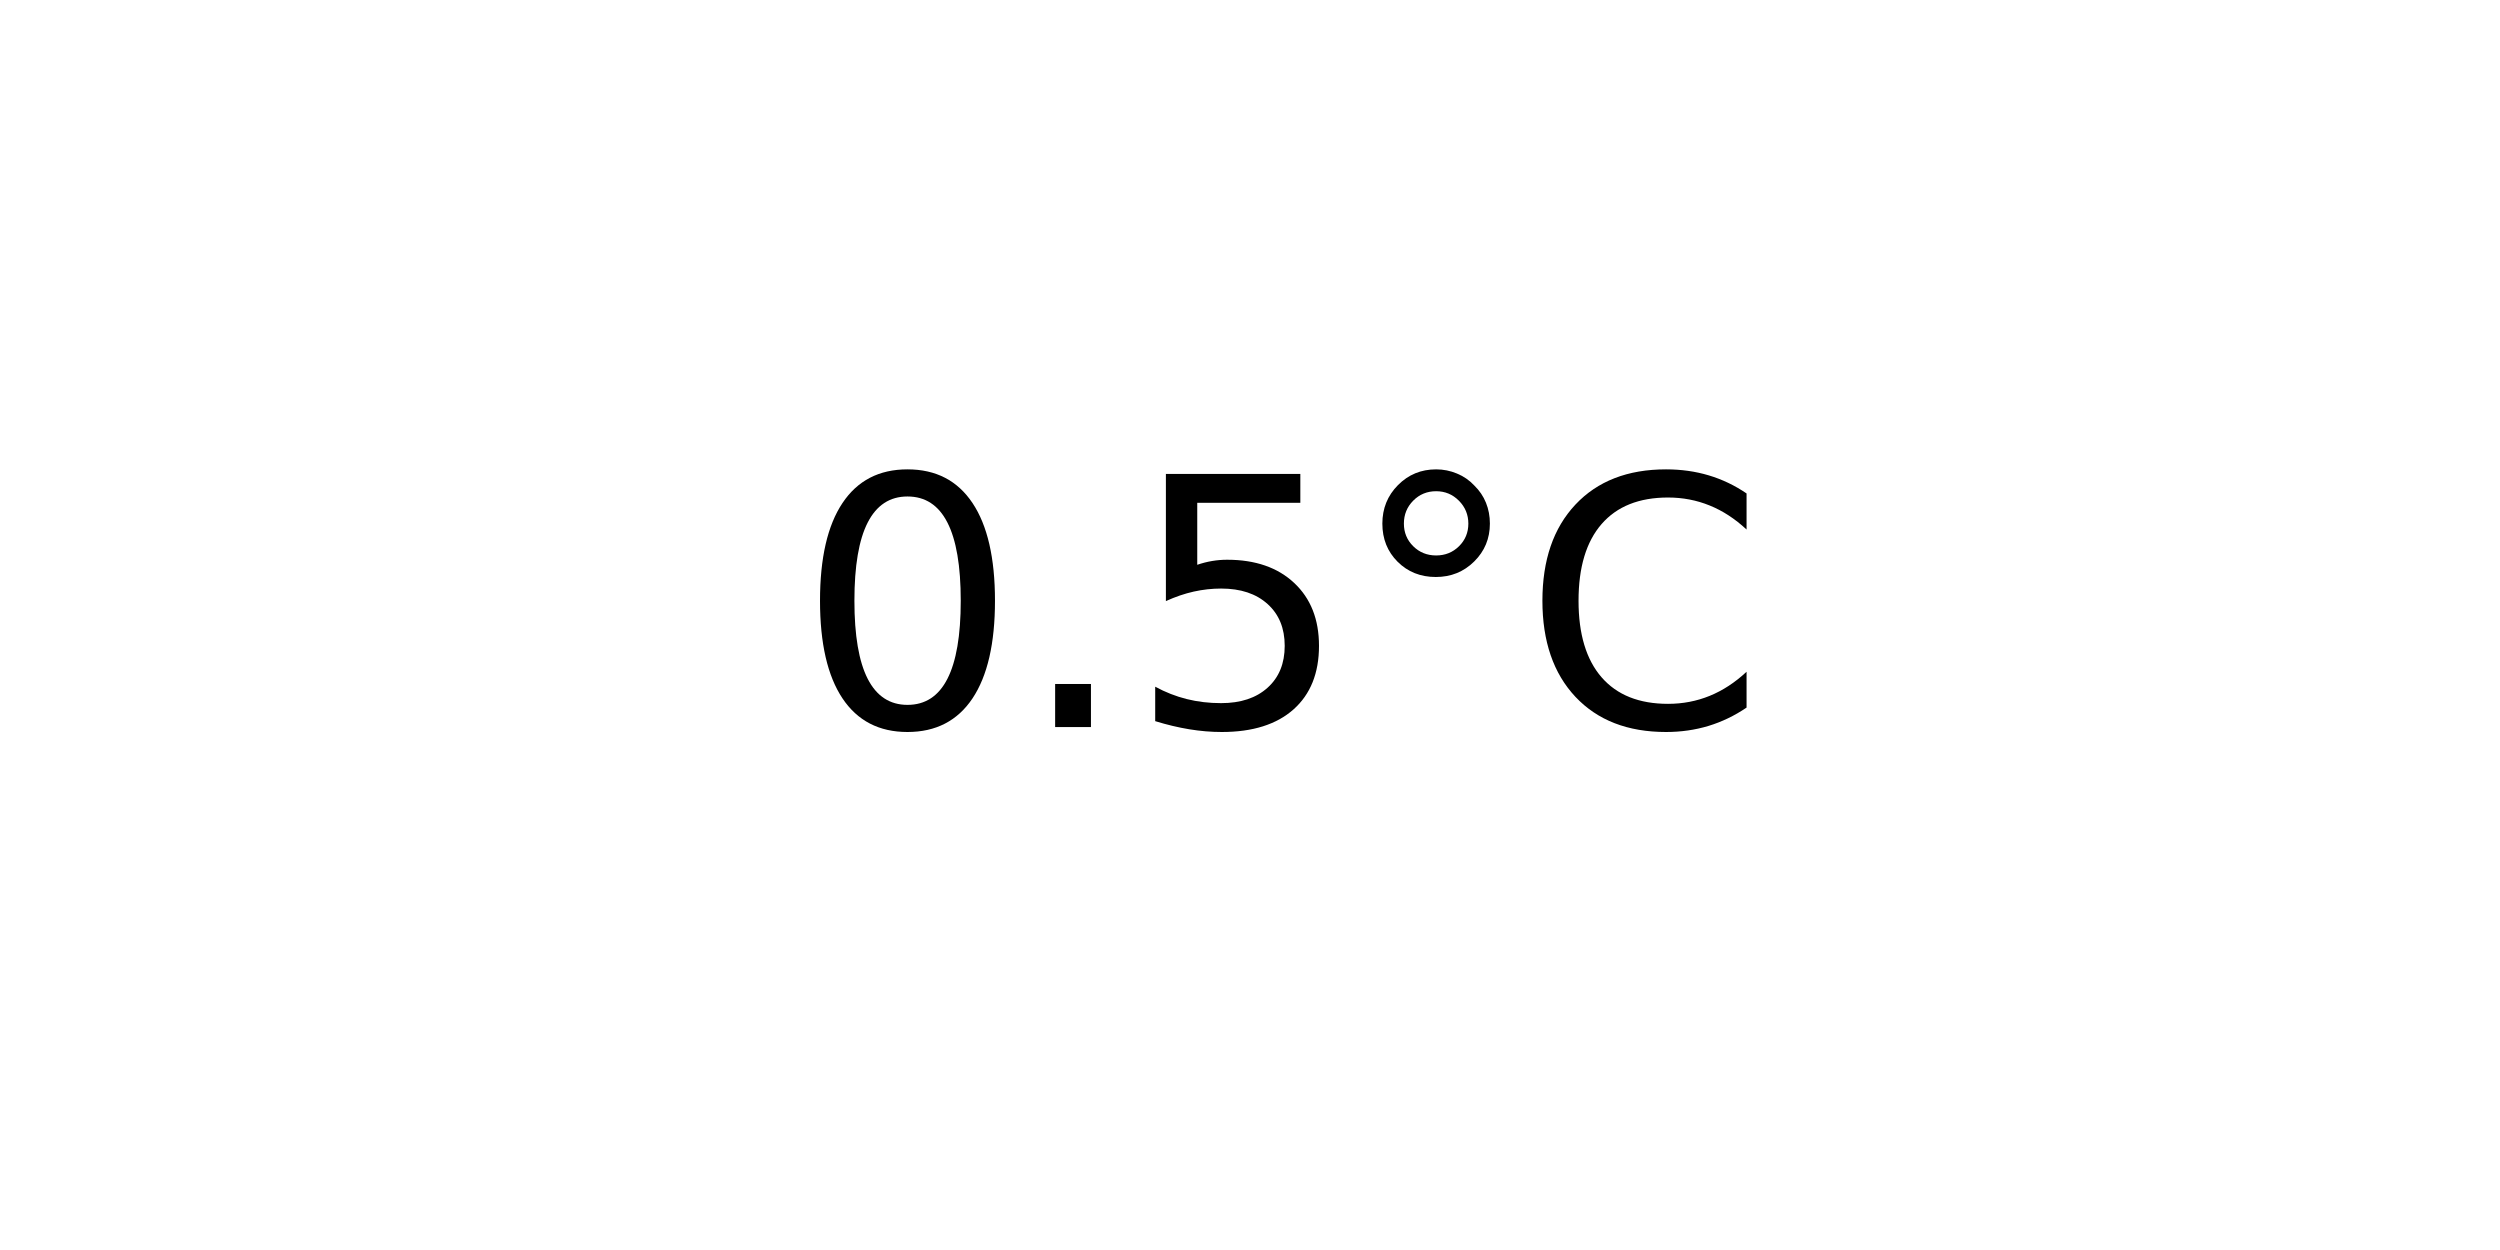
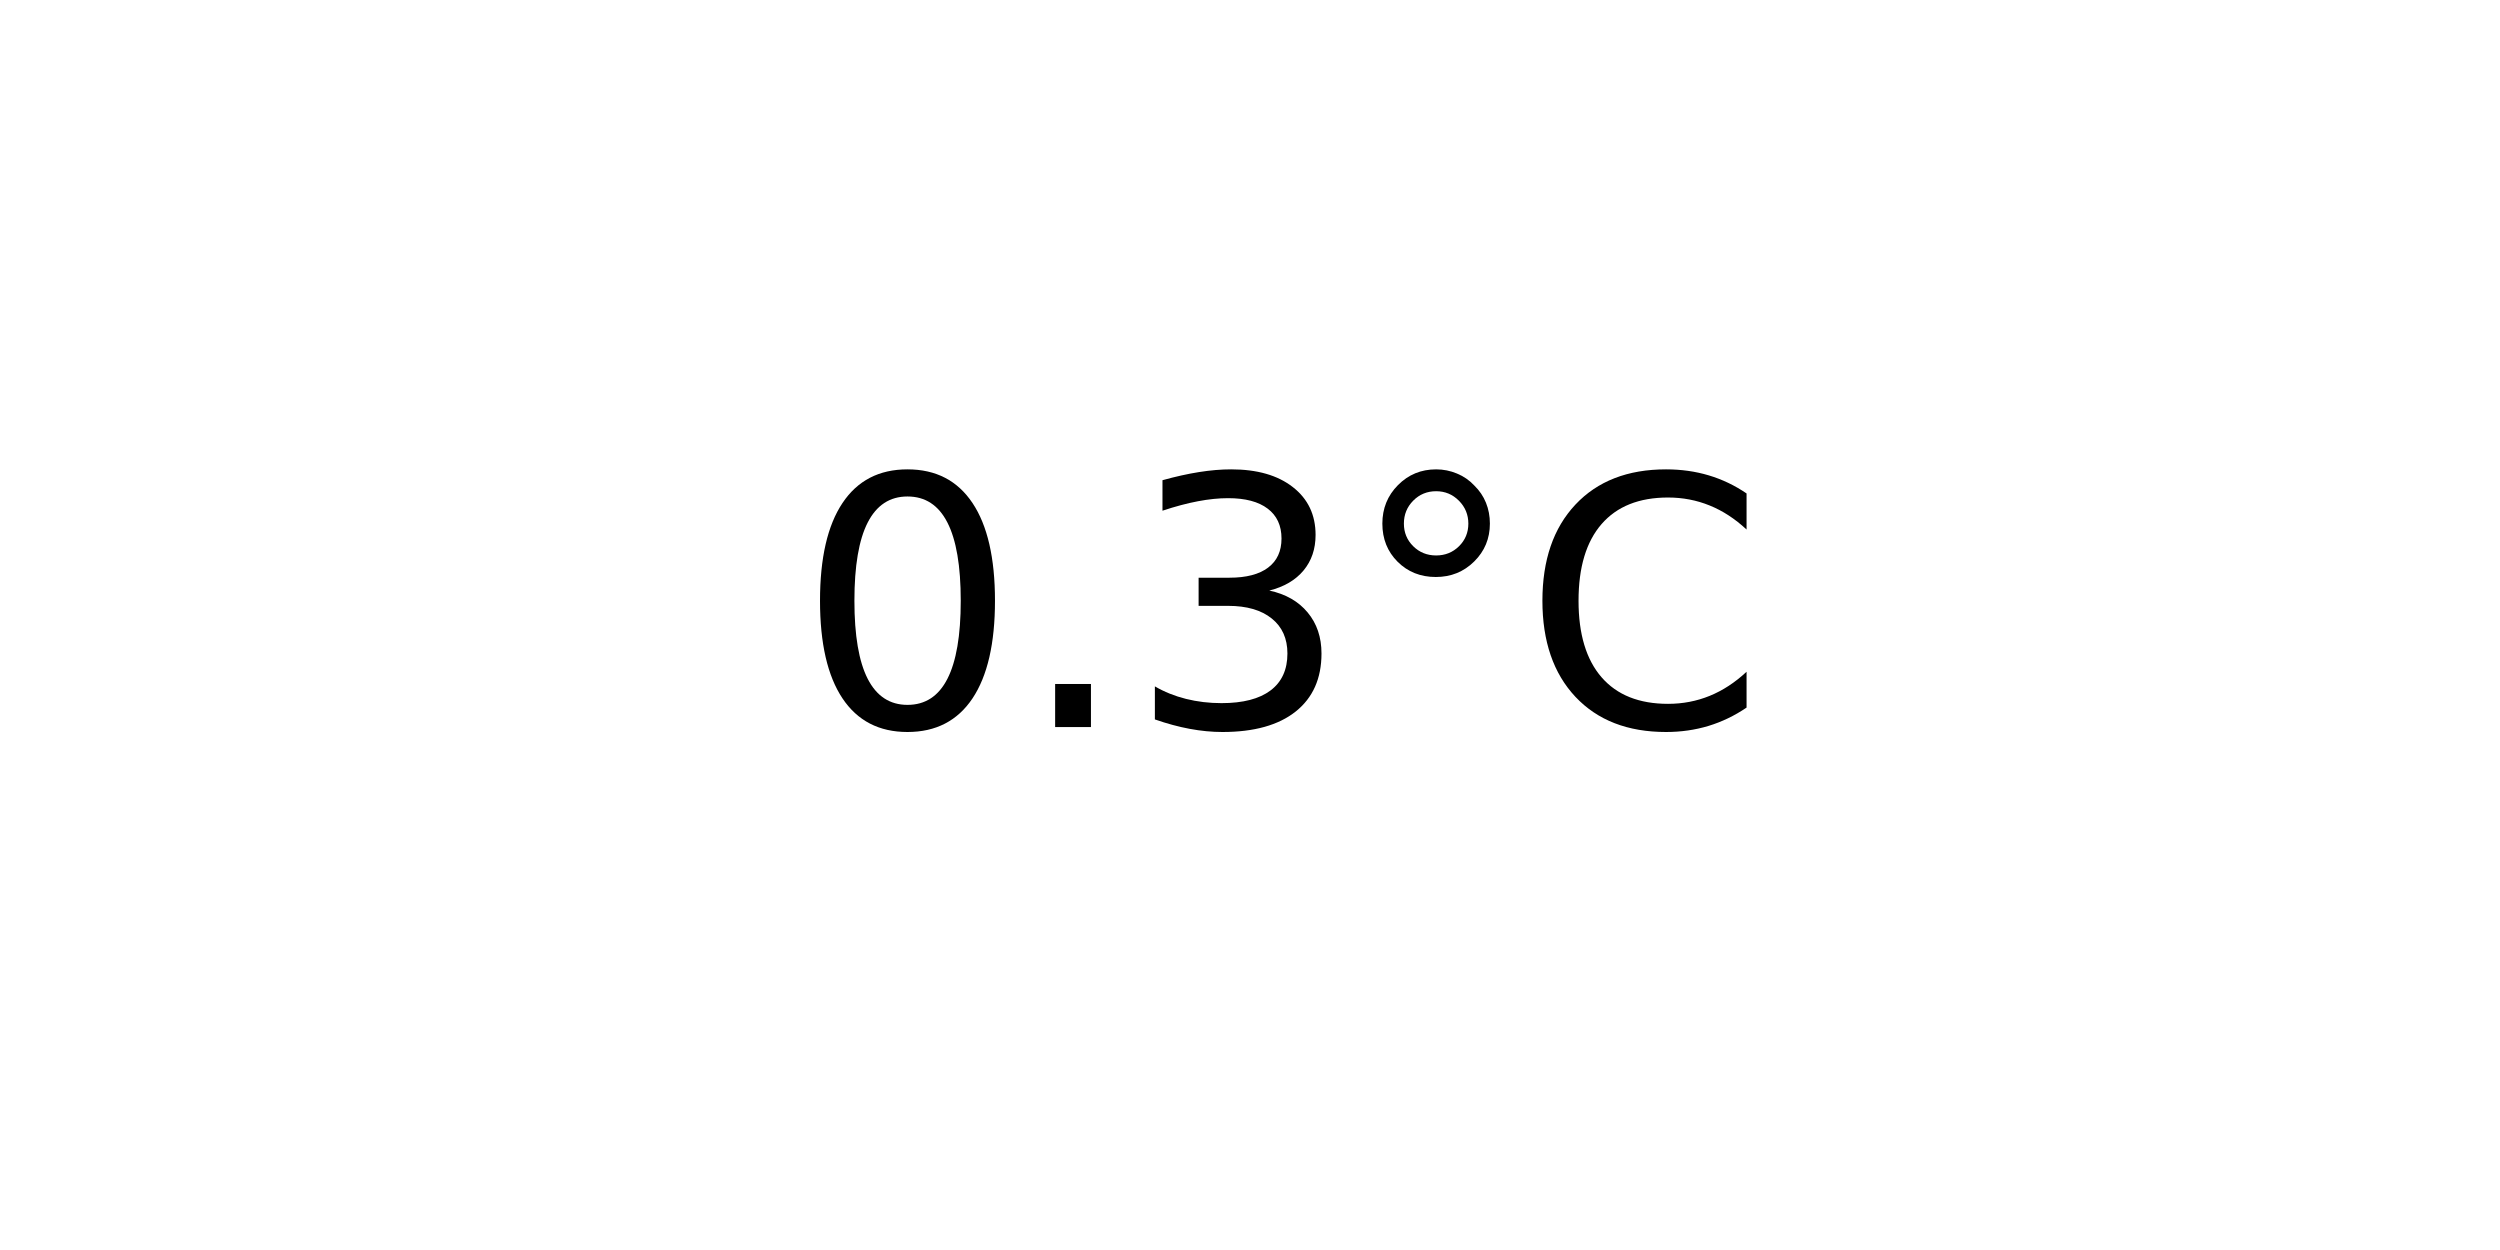
<svg xmlns="http://www.w3.org/2000/svg" xmlns:xlink="http://www.w3.org/1999/xlink" width="72pt" height="36pt" viewBox="0 0 72 36" version="1.1">
  <defs>
    <style type="text/css">*{stroke-linejoin: round; stroke-linecap: butt}</style>
  </defs>
  <g id="figure_1">
    <g id="axes_1">
      <g id="text_1">
        <g transform="translate(22.95703 20.93937) scale(0.1 -0.1)">
          <defs>
            <path id="DejaVuSans-30" d="M 2034 4250  Q 1547 4250 1301 3770  Q 1056 3291 1056 2328  Q 1056 1369 1301 889  Q 1547 409 2034 409  Q 2525 409 2770 889  Q 3016 1369 3016 2328  Q 3016 3291 2770 3770  Q 2525 4250 2034 4250  z M 2034 4750  Q 2819 4750 3233 4129  Q 3647 3509 3647 2328  Q 3647 1150 3233 529  Q 2819 -91 2034 -91  Q 1250 -91 836 529  Q 422 1150 422 2328  Q 422 3509 836 4129  Q 1250 4750 2034 4750  z " transform="scale(0.015625)" />
            <path id="DejaVuSans-2e" d="M 684 794  L 1344 794  L 1344 0  L 684 0  L 684 794  z " transform="scale(0.015625)" />
-             <path id="DejaVuSans-35" d="M 691 4666  L 3169 4666  L 3169 4134  L 1269 4134  L 1269 2991  Q 1406 3038 1543 3061  Q 1681 3084 1819 3084  Q 2600 3084 3056 2656  Q 3513 2228 3513 1497  Q 3513 744 3044 326  Q 2575 -91 1722 -91  Q 1428 -91 1123 -41  Q 819 9 494 109  L 494 744  Q 775 591 1075 516  Q 1375 441 1709 441  Q 2250 441 2565 725  Q 2881 1009 2881 1497  Q 2881 1984 2565 2268  Q 2250 2553 1709 2553  Q 1456 2553 1204 2497  Q 953 2441 691 2322  L 691 4666  z " transform="scale(0.015625)" />
+             <path id="DejaVuSans-33" d="M 2597 2516  Q 3050 2419 3304 2112  Q 3559 1806 3559 1356  Q 3559 666 3084 287  Q 2609 -91 1734 -91  Q 1441 -91 1130 -33  Q 819 25 488 141  L 488 750  Q 750 597 1062 519  Q 1375 441 1716 441  Q 2309 441 2620 675  Q 2931 909 2931 1356  Q 2931 1769 2642 2001  Q 2353 2234 1838 2234  L 1294 2234  L 1294 2753  L 1863 2753  Q 2328 2753 2575 2939  Q 2822 3125 2822 3475  Q 2822 3834 2567 4026  Q 2313 4219 1838 4219  Q 1578 4219 1281 4162  Q 984 4106 628 3988  L 628 4550  Q 988 4650 1302 4700  Q 1616 4750 1894 4750  Q 2613 4750 3031 4423  Q 3450 4097 3450 3541  Q 3450 3153 3228 2886  Q 3006 2619 2597 2516  z " transform="scale(0.015625)" />
            <path id="DejaVuSans-b0" d="M 1600 4347  Q 1350 4347 1178 4173  Q 1006 4000 1006 3750  Q 1006 3503 1178 3333  Q 1350 3163 1600 3163  Q 1850 3163 2022 3333  Q 2194 3503 2194 3750  Q 2194 3997 2020 4172  Q 1847 4347 1600 4347  z M 1600 4750  Q 1800 4750 1984 4673  Q 2169 4597 2303 4453  Q 2447 4313 2519 4134  Q 2591 3956 2591 3750  Q 2591 3338 2302 3052  Q 2013 2766 1594 2766  Q 1172 2766 890 3047  Q 609 3328 609 3750  Q 609 4169 896 4459  Q 1184 4750 1600 4750  z " transform="scale(0.015625)" />
            <path id="DejaVuSans-43" d="M 4122 4306  L 4122 3641  Q 3803 3938 3442 4084  Q 3081 4231 2675 4231  Q 1875 4231 1450 3742  Q 1025 3253 1025 2328  Q 1025 1406 1450 917  Q 1875 428 2675 428  Q 3081 428 3442 575  Q 3803 722 4122 1019  L 4122 359  Q 3791 134 3420 21  Q 3050 -91 2638 -91  Q 1578 -91 968 557  Q 359 1206 359 2328  Q 359 3453 968 4101  Q 1578 4750 2638 4750  Q 3056 4750 3426 4639  Q 3797 4528 4122 4306  z " transform="scale(0.015625)" />
          </defs>
          <use xlink:href="#DejaVuSans-30" />
          <use xlink:href="#DejaVuSans-2e" x="63.623" />
-           <use xlink:href="#DejaVuSans-35" x="95.41" />
+           <use xlink:href="#DejaVuSans-33" x="95.41" />
          <use xlink:href="#DejaVuSans-b0" x="159.033" />
          <use xlink:href="#DejaVuSans-43" x="209.033" />
        </g>
      </g>
    </g>
  </g>
</svg>
